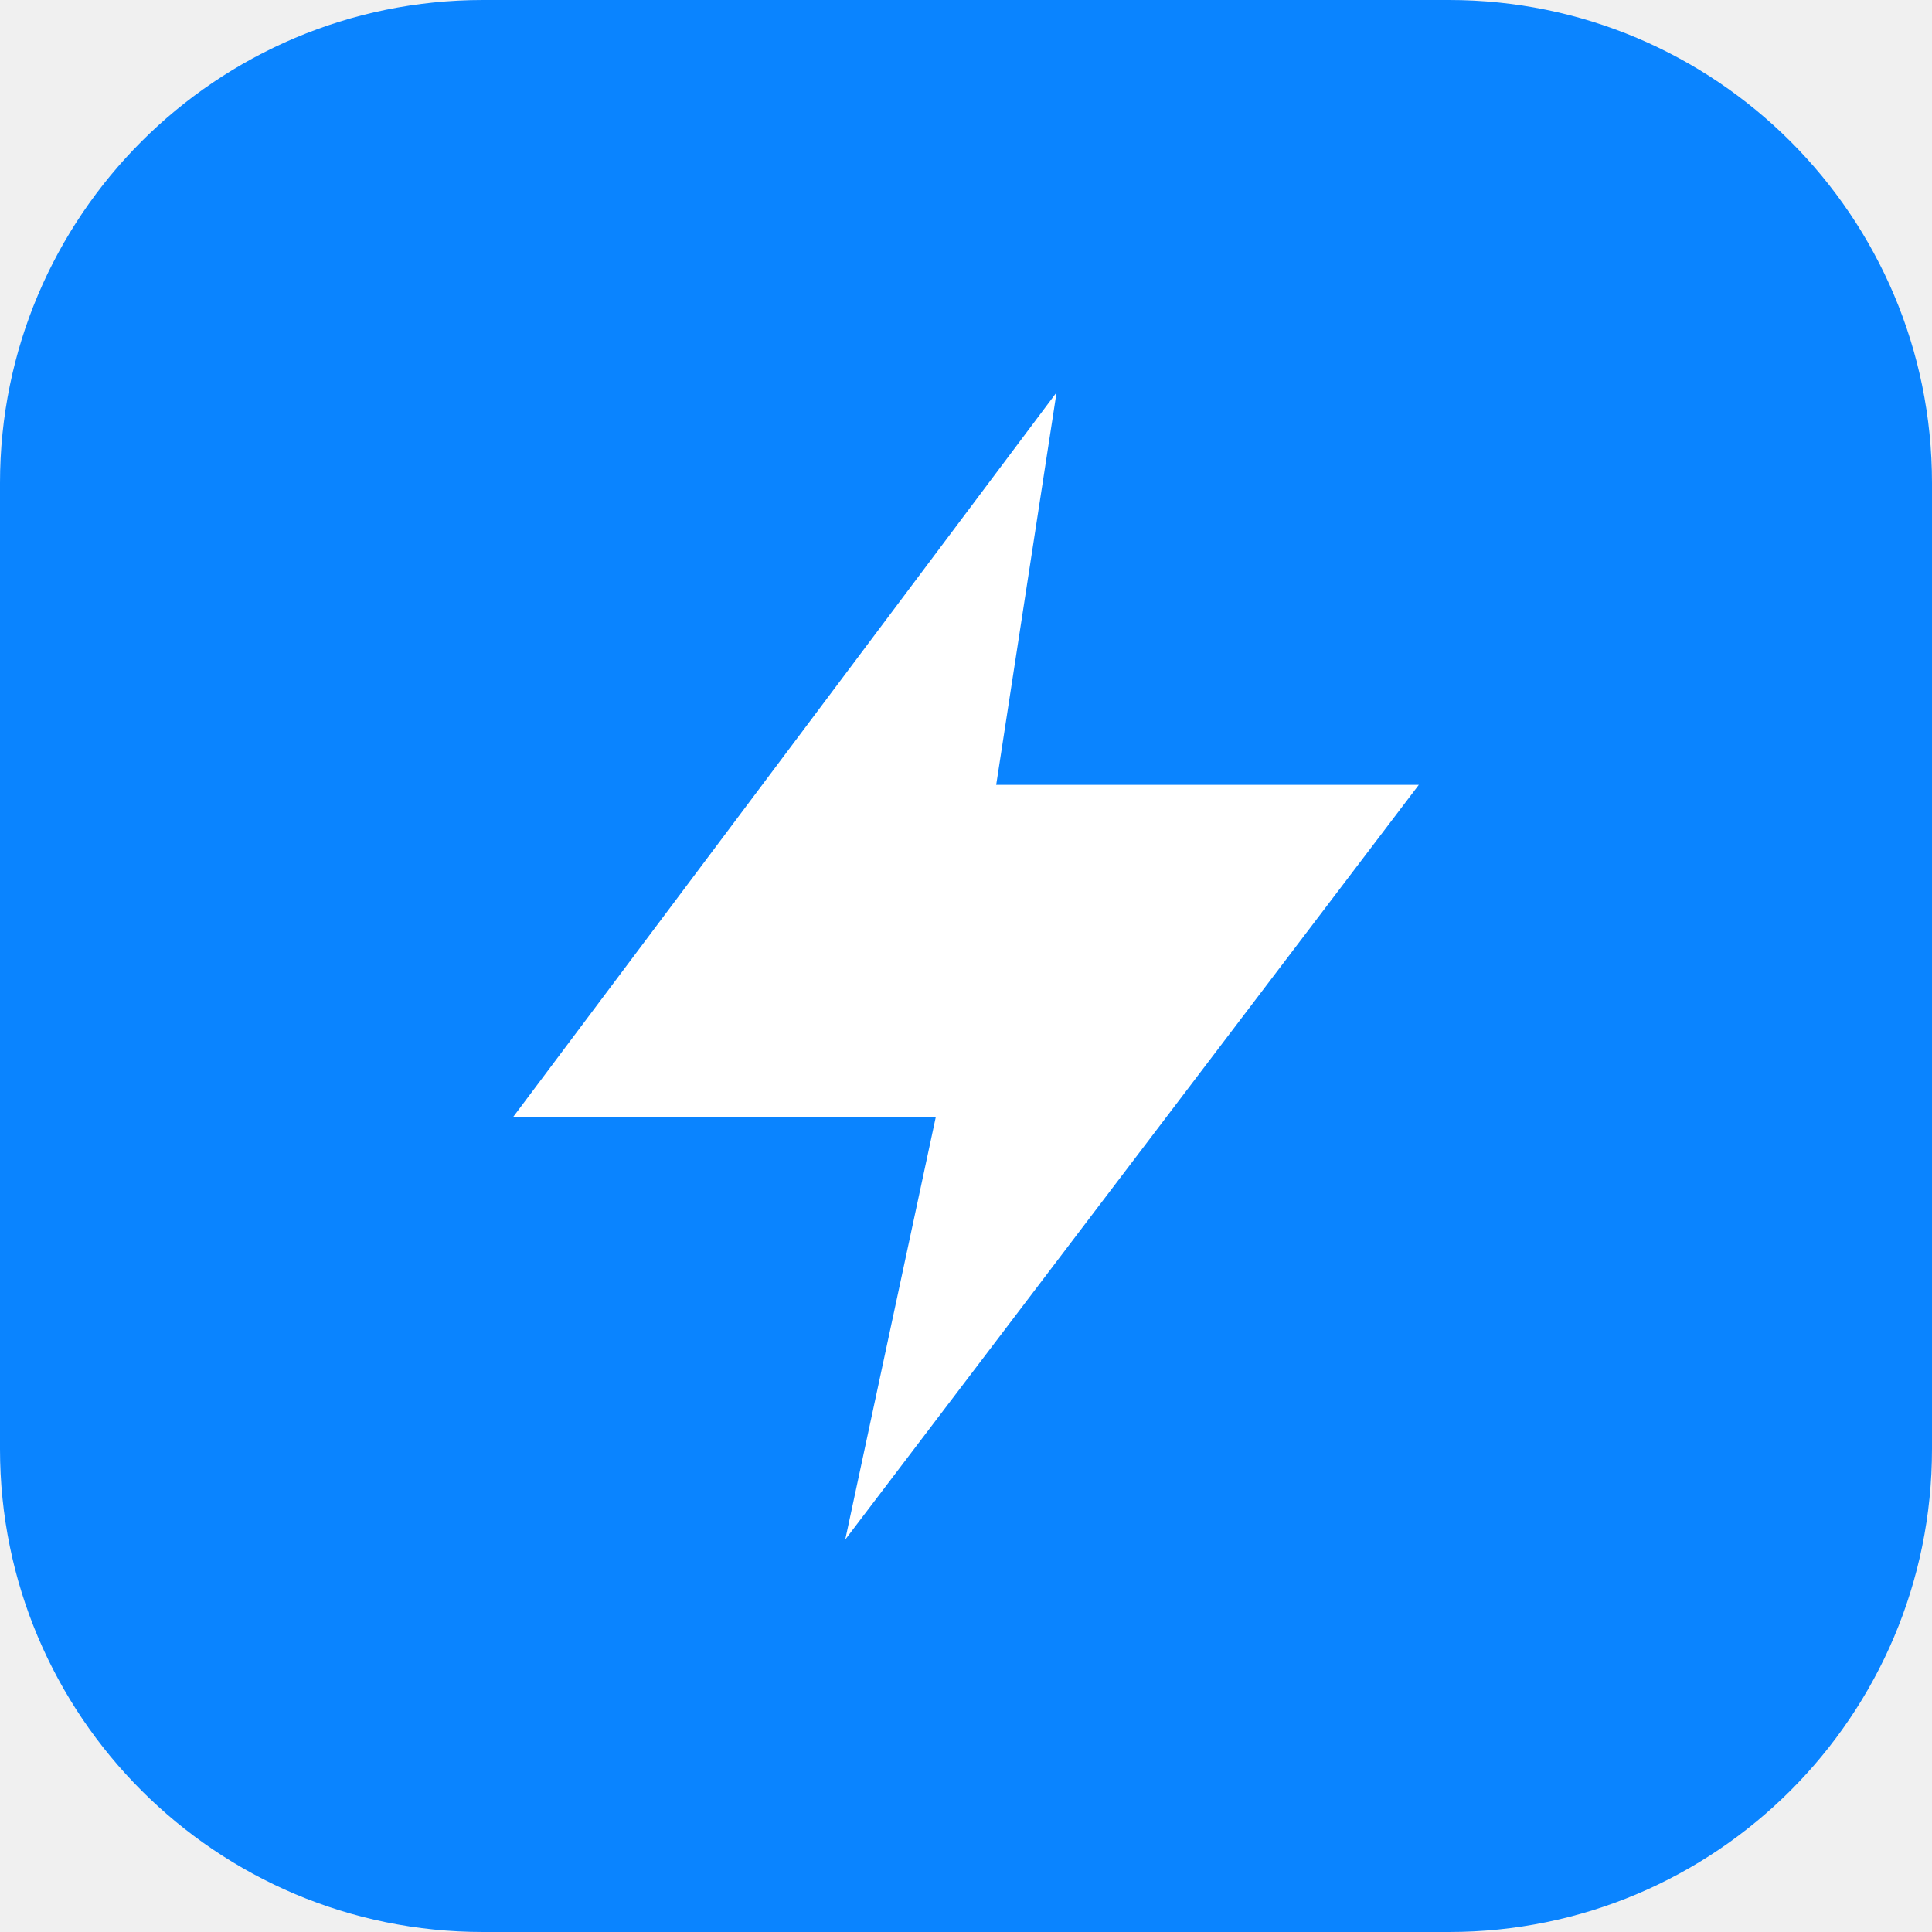
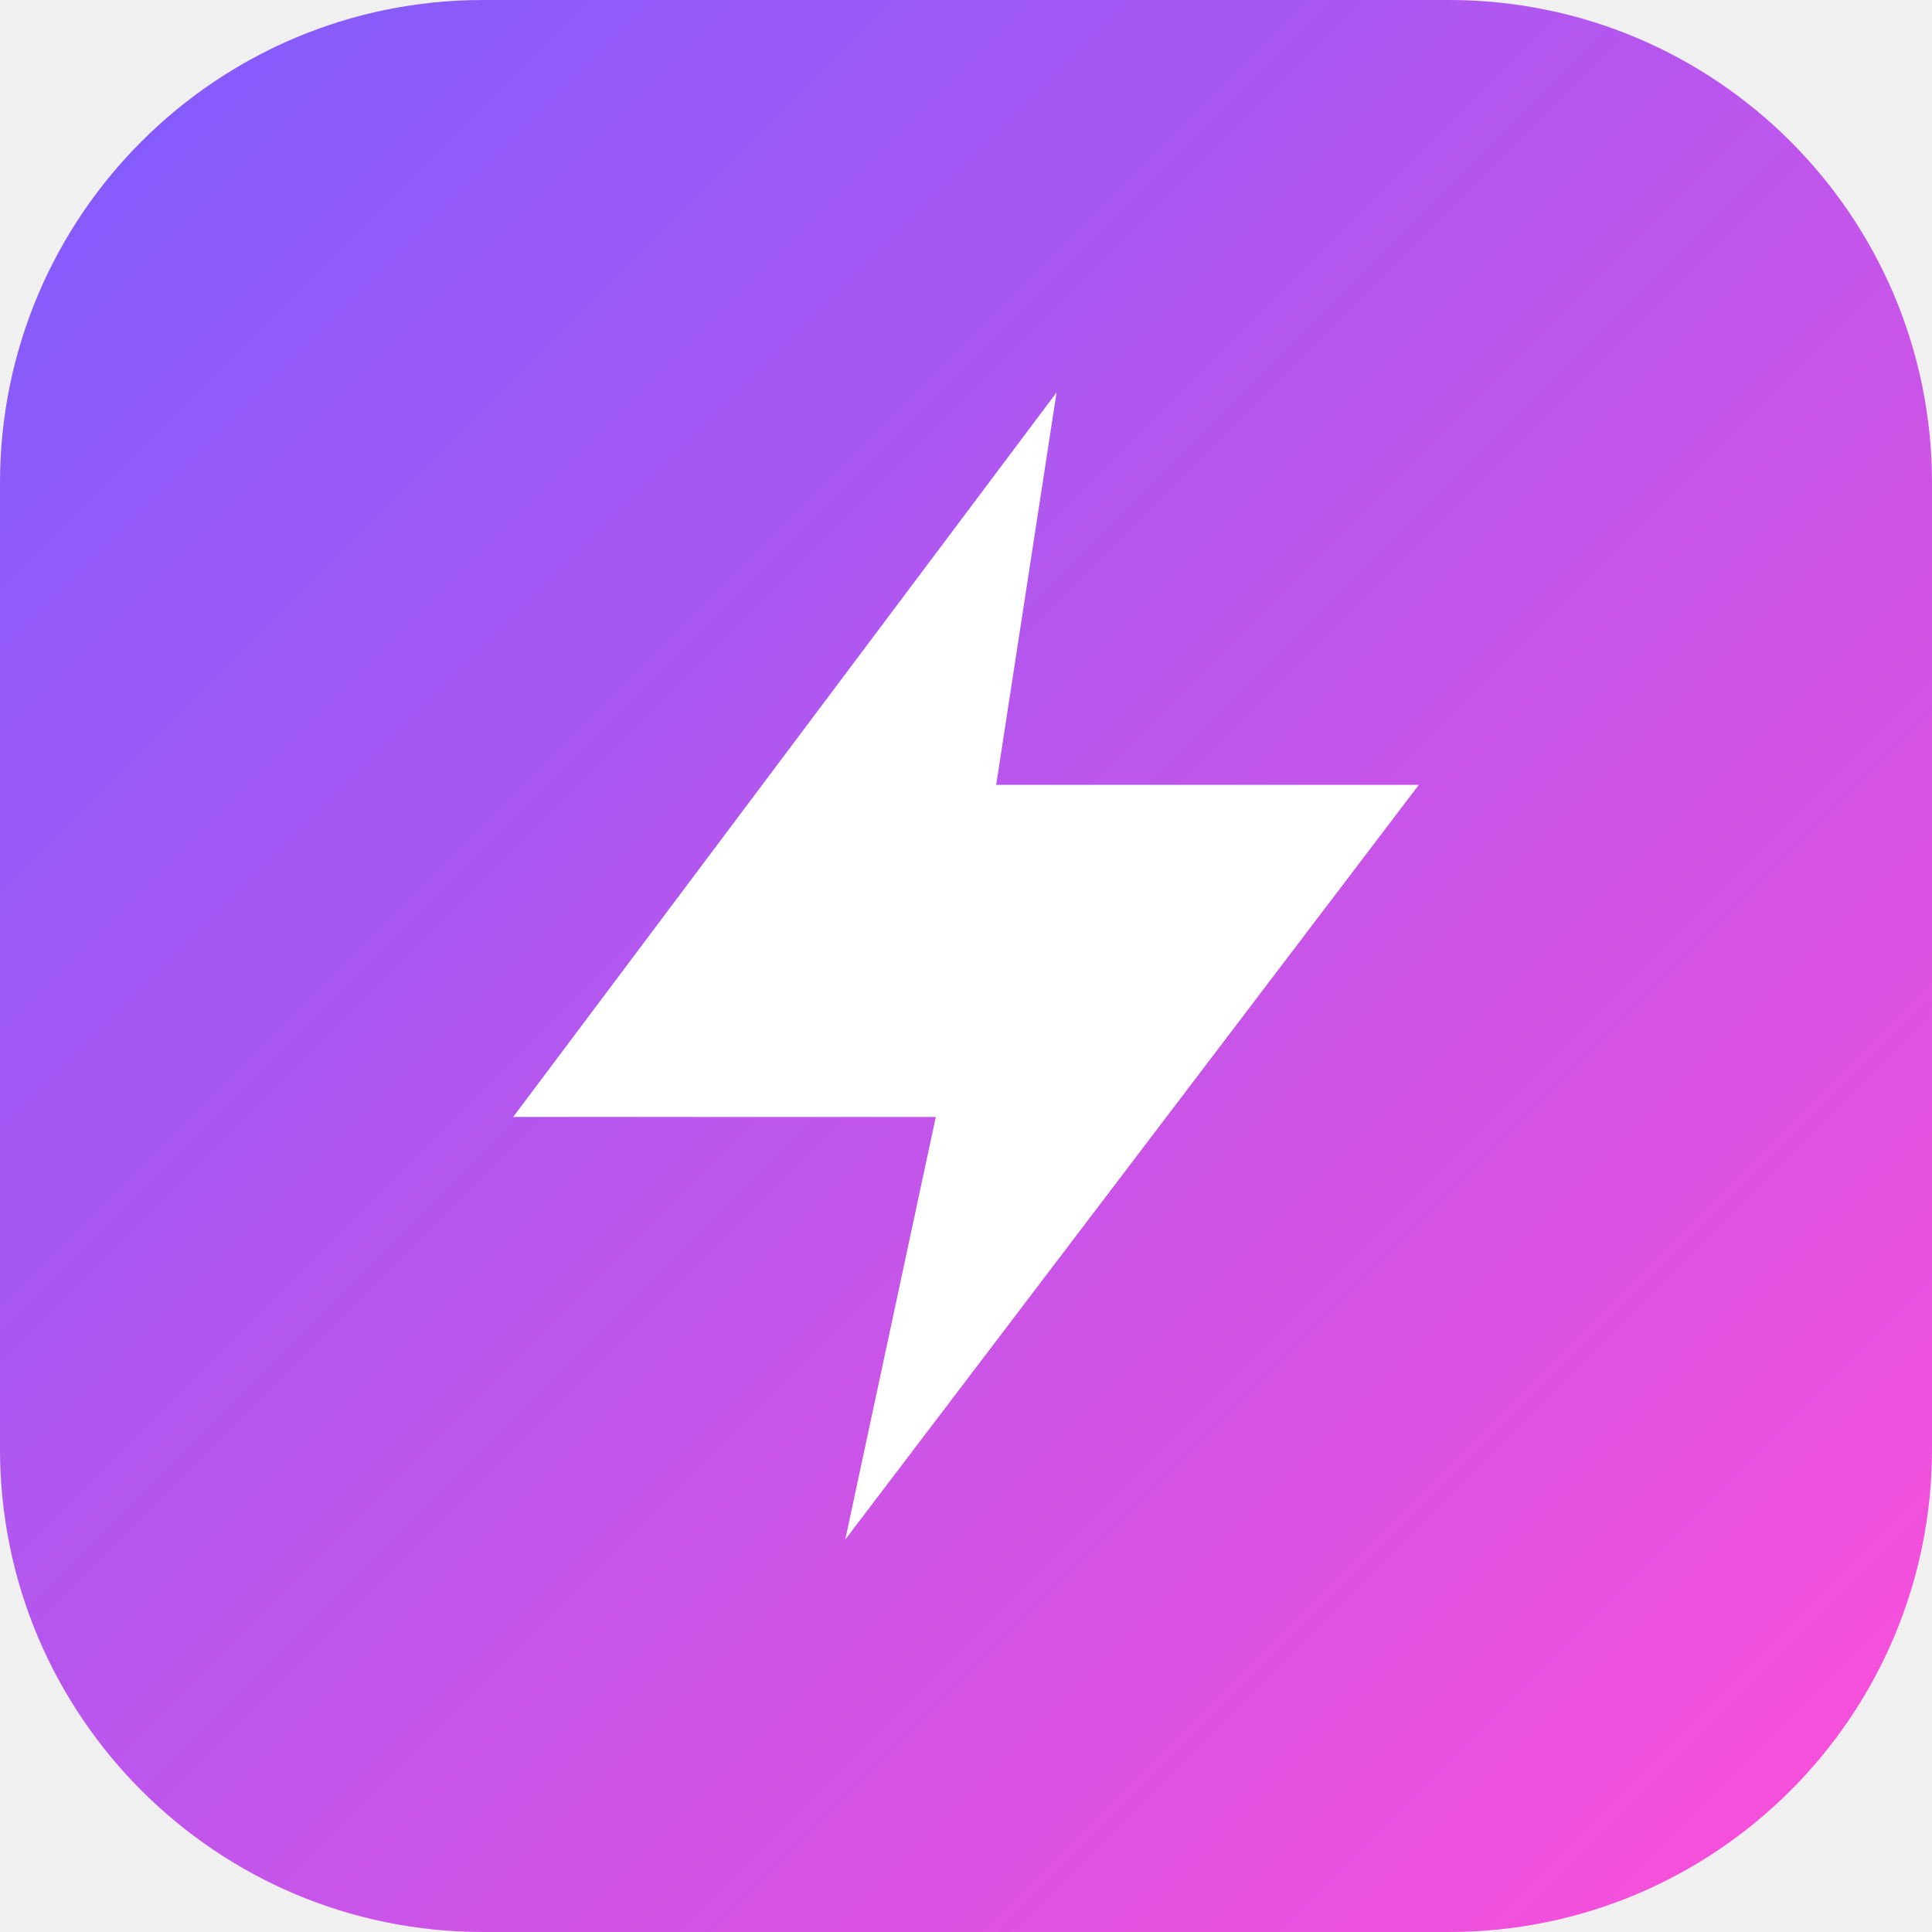
<svg xmlns="http://www.w3.org/2000/svg" viewBox="0 0 32 32">
-   <rect width="32" height="32" rx="8" fill="#0A84FF" />
+   <defs>
+     <linearGradient id="g" x1="0" y1="0" x2="1" y2="1">
+       <stop offset="0" stop-color="#7C5CFF" />
+       <stop offset="1" stop-color="#FF4FD8" />
+     </linearGradient>
+   </defs>
+   <rect width="32" height="32" rx="8" fill="url(#g)" />
  <path d="M17.5 6.5 8.5 18.5h7l-1.5 7 9.5-12.5h-7z" fill="#fff" />
</svg>
